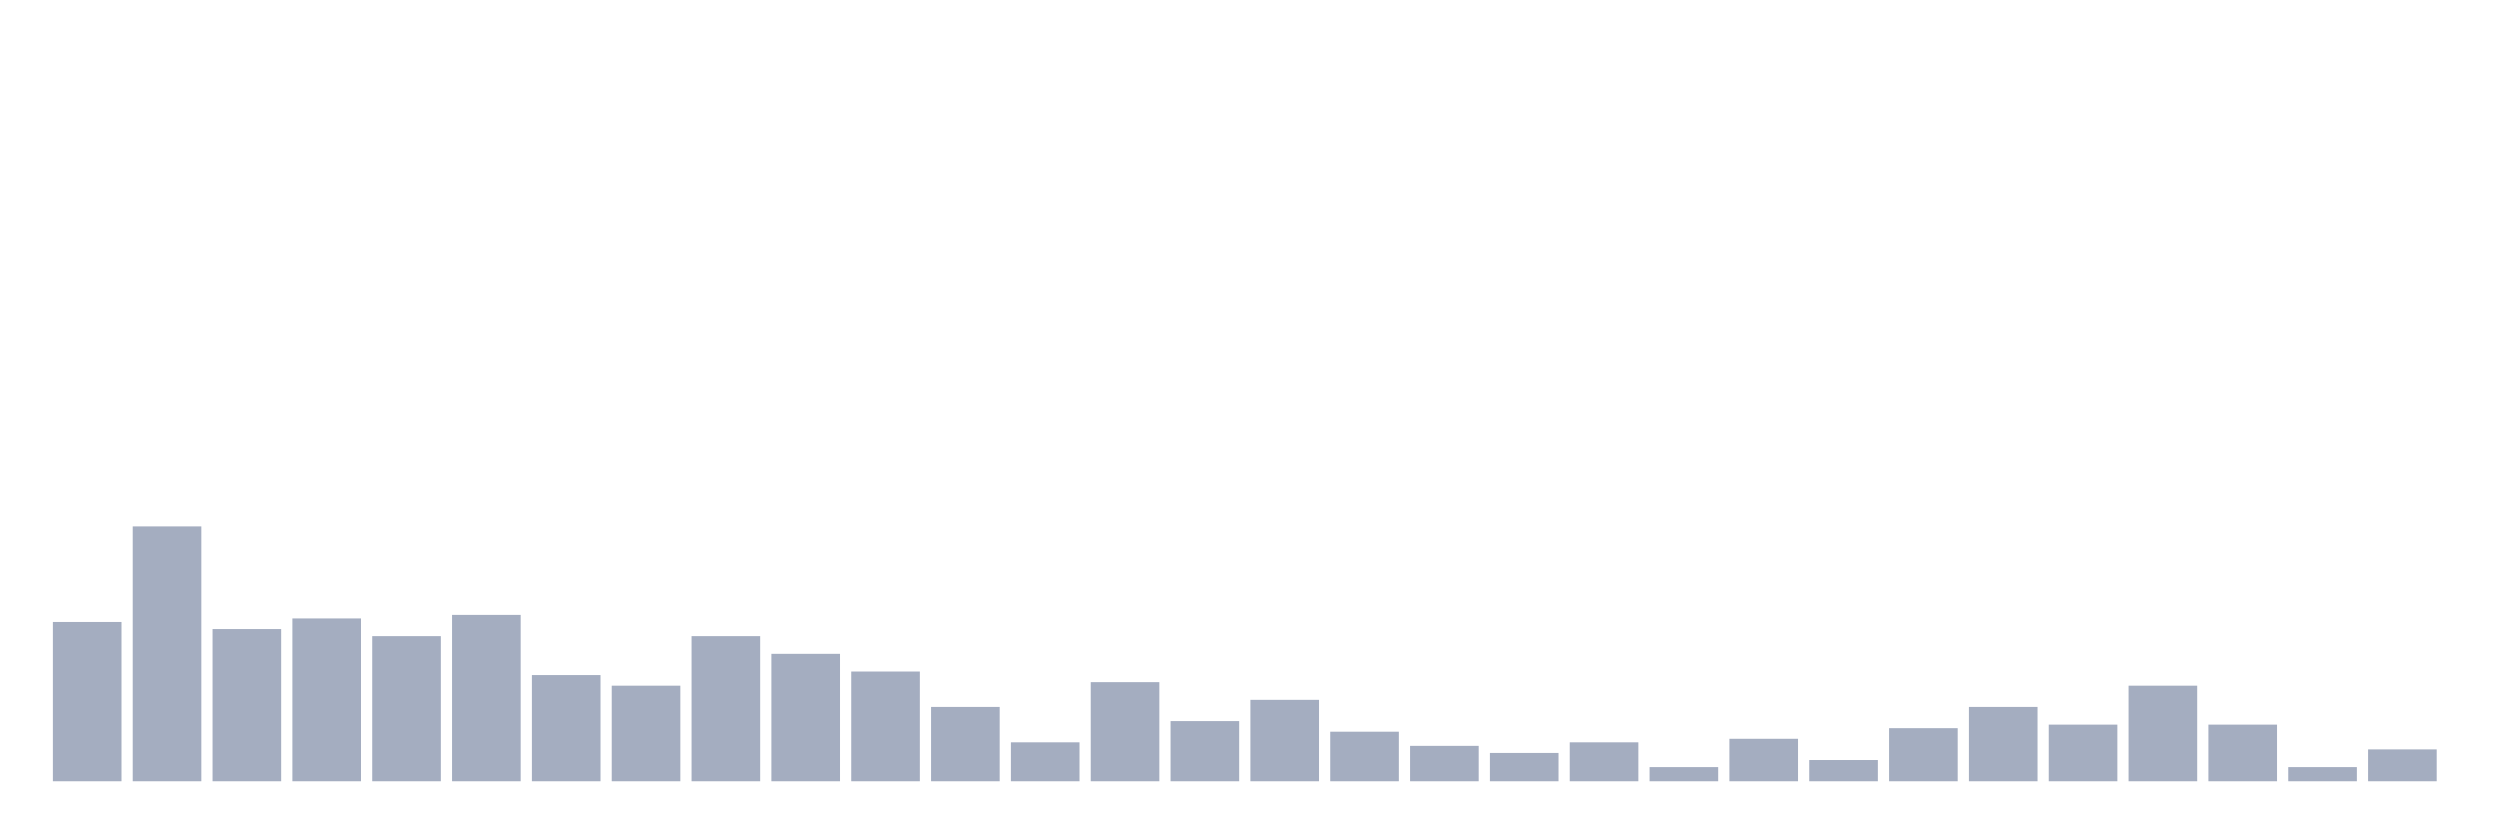
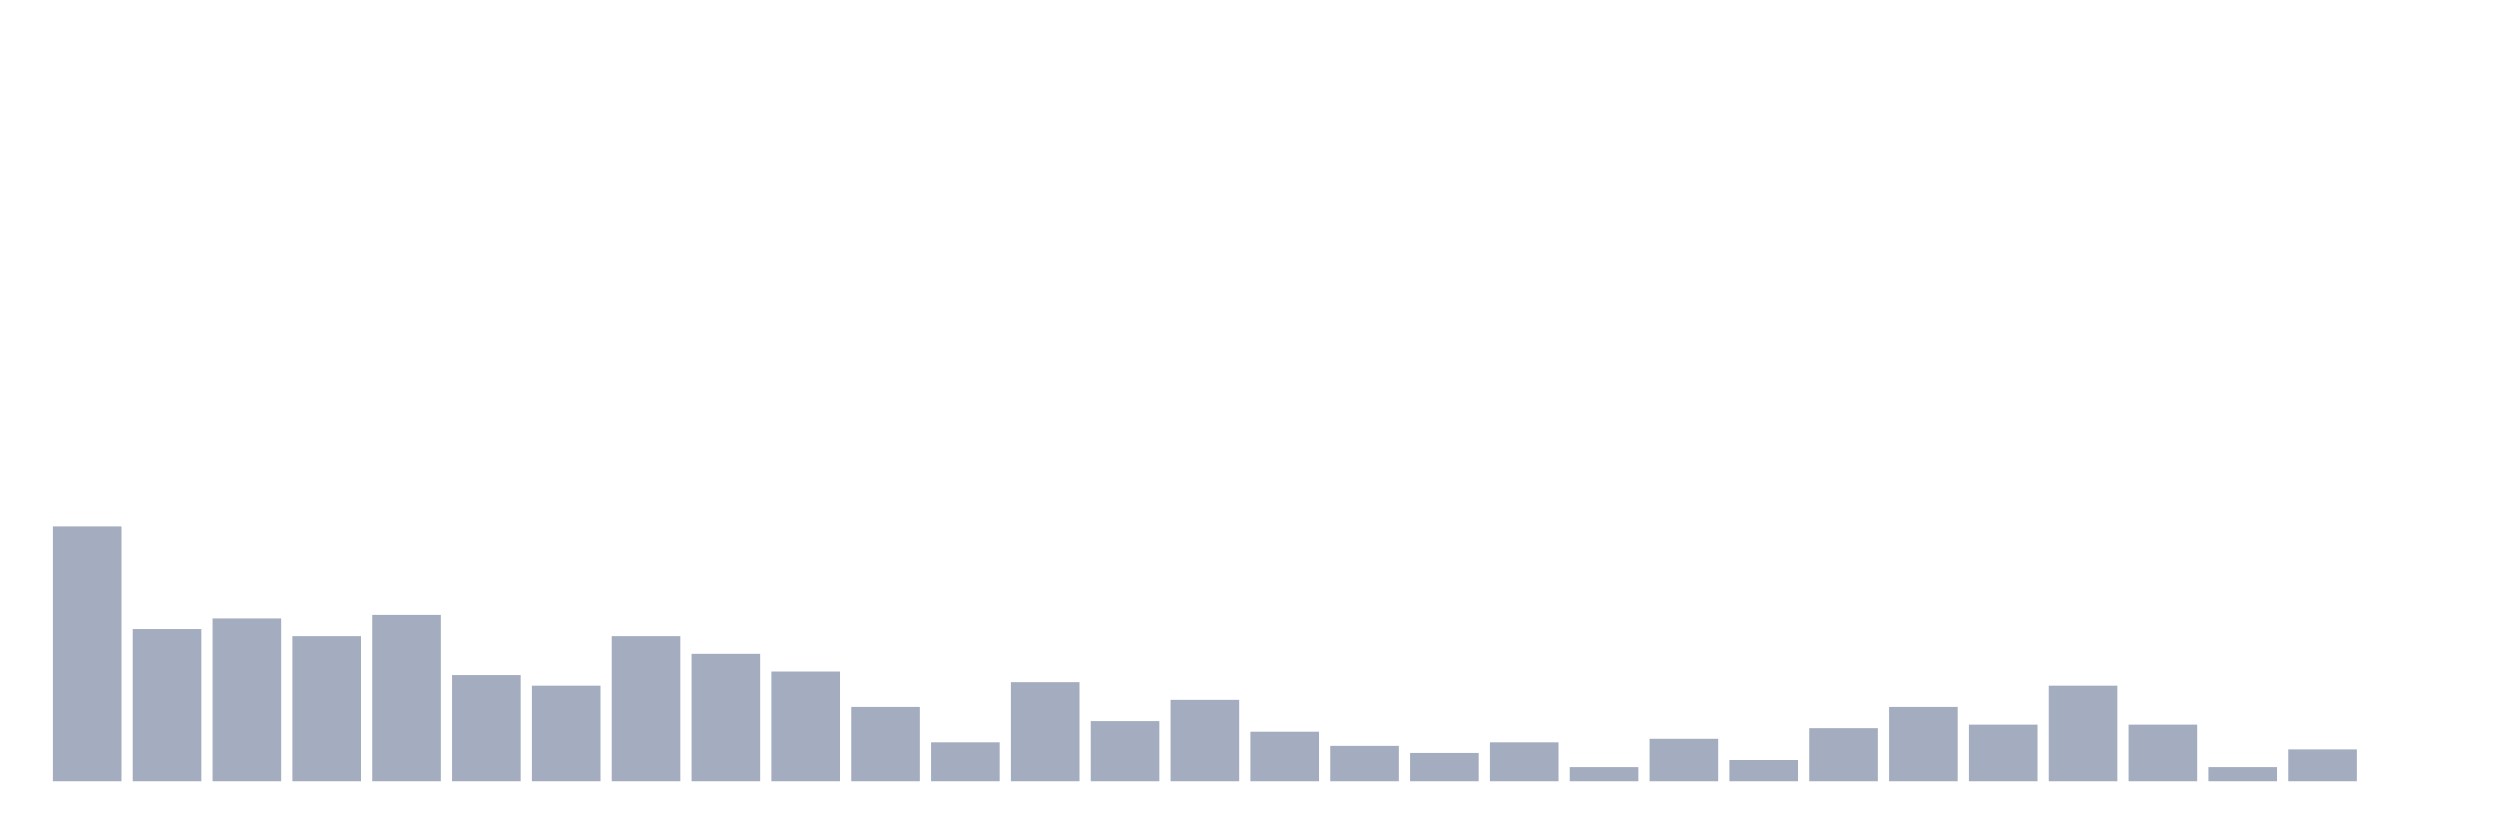
<svg xmlns="http://www.w3.org/2000/svg" viewBox="0 0 480 160">
  <g transform="translate(10,10)">
-     <rect class="bar" x="0.153" width="13.175" y="109.417" height="30.583" fill="rgb(164,173,192)" />
-     <rect class="bar" x="15.482" width="13.175" y="91.068" height="48.932" fill="rgb(164,173,192)" />
-     <rect class="bar" x="30.81" width="13.175" y="110.777" height="29.223" fill="rgb(164,173,192)" />
-     <rect class="bar" x="46.138" width="13.175" y="108.738" height="31.262" fill="rgb(164,173,192)" />
-     <rect class="bar" x="61.466" width="13.175" y="112.136" height="27.864" fill="rgb(164,173,192)" />
-     <rect class="bar" x="76.794" width="13.175" y="108.058" height="31.942" fill="rgb(164,173,192)" />
-     <rect class="bar" x="92.123" width="13.175" y="119.612" height="20.388" fill="rgb(164,173,192)" />
-     <rect class="bar" x="107.451" width="13.175" y="121.65" height="18.35" fill="rgb(164,173,192)" />
-     <rect class="bar" x="122.779" width="13.175" y="112.136" height="27.864" fill="rgb(164,173,192)" />
-     <rect class="bar" x="138.107" width="13.175" y="115.534" height="24.466" fill="rgb(164,173,192)" />
-     <rect class="bar" x="153.436" width="13.175" y="118.932" height="21.068" fill="rgb(164,173,192)" />
-     <rect class="bar" x="168.764" width="13.175" y="125.728" height="14.272" fill="rgb(164,173,192)" />
-     <rect class="bar" x="184.092" width="13.175" y="132.524" height="7.476" fill="rgb(164,173,192)" />
-     <rect class="bar" x="199.42" width="13.175" y="120.971" height="19.029" fill="rgb(164,173,192)" />
-     <rect class="bar" x="214.748" width="13.175" y="128.447" height="11.553" fill="rgb(164,173,192)" />
-     <rect class="bar" x="230.077" width="13.175" y="124.369" height="15.631" fill="rgb(164,173,192)" />
-     <rect class="bar" x="245.405" width="13.175" y="130.485" height="9.515" fill="rgb(164,173,192)" />
-     <rect class="bar" x="260.733" width="13.175" y="133.204" height="6.796" fill="rgb(164,173,192)" />
-     <rect class="bar" x="276.061" width="13.175" y="134.563" height="5.437" fill="rgb(164,173,192)" />
-     <rect class="bar" x="291.39" width="13.175" y="132.524" height="7.476" fill="rgb(164,173,192)" />
-     <rect class="bar" x="306.718" width="13.175" y="137.282" height="2.718" fill="rgb(164,173,192)" />
-     <rect class="bar" x="322.046" width="13.175" y="131.845" height="8.155" fill="rgb(164,173,192)" />
-     <rect class="bar" x="337.374" width="13.175" y="135.922" height="4.078" fill="rgb(164,173,192)" />
-     <rect class="bar" x="352.702" width="13.175" y="129.806" height="10.194" fill="rgb(164,173,192)" />
-     <rect class="bar" x="368.031" width="13.175" y="125.728" height="14.272" fill="rgb(164,173,192)" />
-     <rect class="bar" x="383.359" width="13.175" y="129.126" height="10.874" fill="rgb(164,173,192)" />
-     <rect class="bar" x="398.687" width="13.175" y="121.65" height="18.35" fill="rgb(164,173,192)" />
-     <rect class="bar" x="414.015" width="13.175" y="129.126" height="10.874" fill="rgb(164,173,192)" />
-     <rect class="bar" x="429.344" width="13.175" y="137.282" height="2.718" fill="rgb(164,173,192)" />
-     <rect class="bar" x="444.672" width="13.175" y="133.883" height="6.117" fill="rgb(164,173,192)" />
+     <rect class="bar" x="0.153" width="13.175" y="91.068" height="48.932" fill="rgb(164,173,192)" />
+     <rect class="bar" x="15.482" width="13.175" y="110.777" height="29.223" fill="rgb(164,173,192)" />
+     <rect class="bar" x="30.81" width="13.175" y="108.738" height="31.262" fill="rgb(164,173,192)" />
+     <rect class="bar" x="46.138" width="13.175" y="112.136" height="27.864" fill="rgb(164,173,192)" />
+     <rect class="bar" x="61.466" width="13.175" y="108.058" height="31.942" fill="rgb(164,173,192)" />
+     <rect class="bar" x="76.794" width="13.175" y="119.612" height="20.388" fill="rgb(164,173,192)" />
+     <rect class="bar" x="92.123" width="13.175" y="121.65" height="18.35" fill="rgb(164,173,192)" />
+     <rect class="bar" x="107.451" width="13.175" y="112.136" height="27.864" fill="rgb(164,173,192)" />
+     <rect class="bar" x="122.779" width="13.175" y="115.534" height="24.466" fill="rgb(164,173,192)" />
+     <rect class="bar" x="138.107" width="13.175" y="118.932" height="21.068" fill="rgb(164,173,192)" />
+     <rect class="bar" x="153.436" width="13.175" y="125.728" height="14.272" fill="rgb(164,173,192)" />
+     <rect class="bar" x="168.764" width="13.175" y="132.524" height="7.476" fill="rgb(164,173,192)" />
+     <rect class="bar" x="184.092" width="13.175" y="120.971" height="19.029" fill="rgb(164,173,192)" />
+     <rect class="bar" x="199.42" width="13.175" y="128.447" height="11.553" fill="rgb(164,173,192)" />
+     <rect class="bar" x="214.748" width="13.175" y="124.369" height="15.631" fill="rgb(164,173,192)" />
+     <rect class="bar" x="230.077" width="13.175" y="130.485" height="9.515" fill="rgb(164,173,192)" />
+     <rect class="bar" x="245.405" width="13.175" y="133.204" height="6.796" fill="rgb(164,173,192)" />
+     <rect class="bar" x="260.733" width="13.175" y="134.563" height="5.437" fill="rgb(164,173,192)" />
+     <rect class="bar" x="276.061" width="13.175" y="132.524" height="7.476" fill="rgb(164,173,192)" />
+     <rect class="bar" x="291.39" width="13.175" y="137.282" height="2.718" fill="rgb(164,173,192)" />
+     <rect class="bar" x="306.718" width="13.175" y="131.845" height="8.155" fill="rgb(164,173,192)" />
+     <rect class="bar" x="322.046" width="13.175" y="135.922" height="4.078" fill="rgb(164,173,192)" />
+     <rect class="bar" x="337.374" width="13.175" y="129.806" height="10.194" fill="rgb(164,173,192)" />
+     <rect class="bar" x="352.702" width="13.175" y="125.728" height="14.272" fill="rgb(164,173,192)" />
+     <rect class="bar" x="368.031" width="13.175" y="129.126" height="10.874" fill="rgb(164,173,192)" />
+     <rect class="bar" x="383.359" width="13.175" y="121.65" height="18.35" fill="rgb(164,173,192)" />
+     <rect class="bar" x="398.687" width="13.175" y="129.126" height="10.874" fill="rgb(164,173,192)" />
+     <rect class="bar" x="414.015" width="13.175" y="137.282" height="2.718" fill="rgb(164,173,192)" />
+     <rect class="bar" x="429.344" width="13.175" y="133.883" height="6.117" fill="rgb(164,173,192)" />
+     <rect class="bar" x="444.672" width="13.175" y="140" height="0" fill="rgb(164,173,192)" />
  </g>
</svg>
